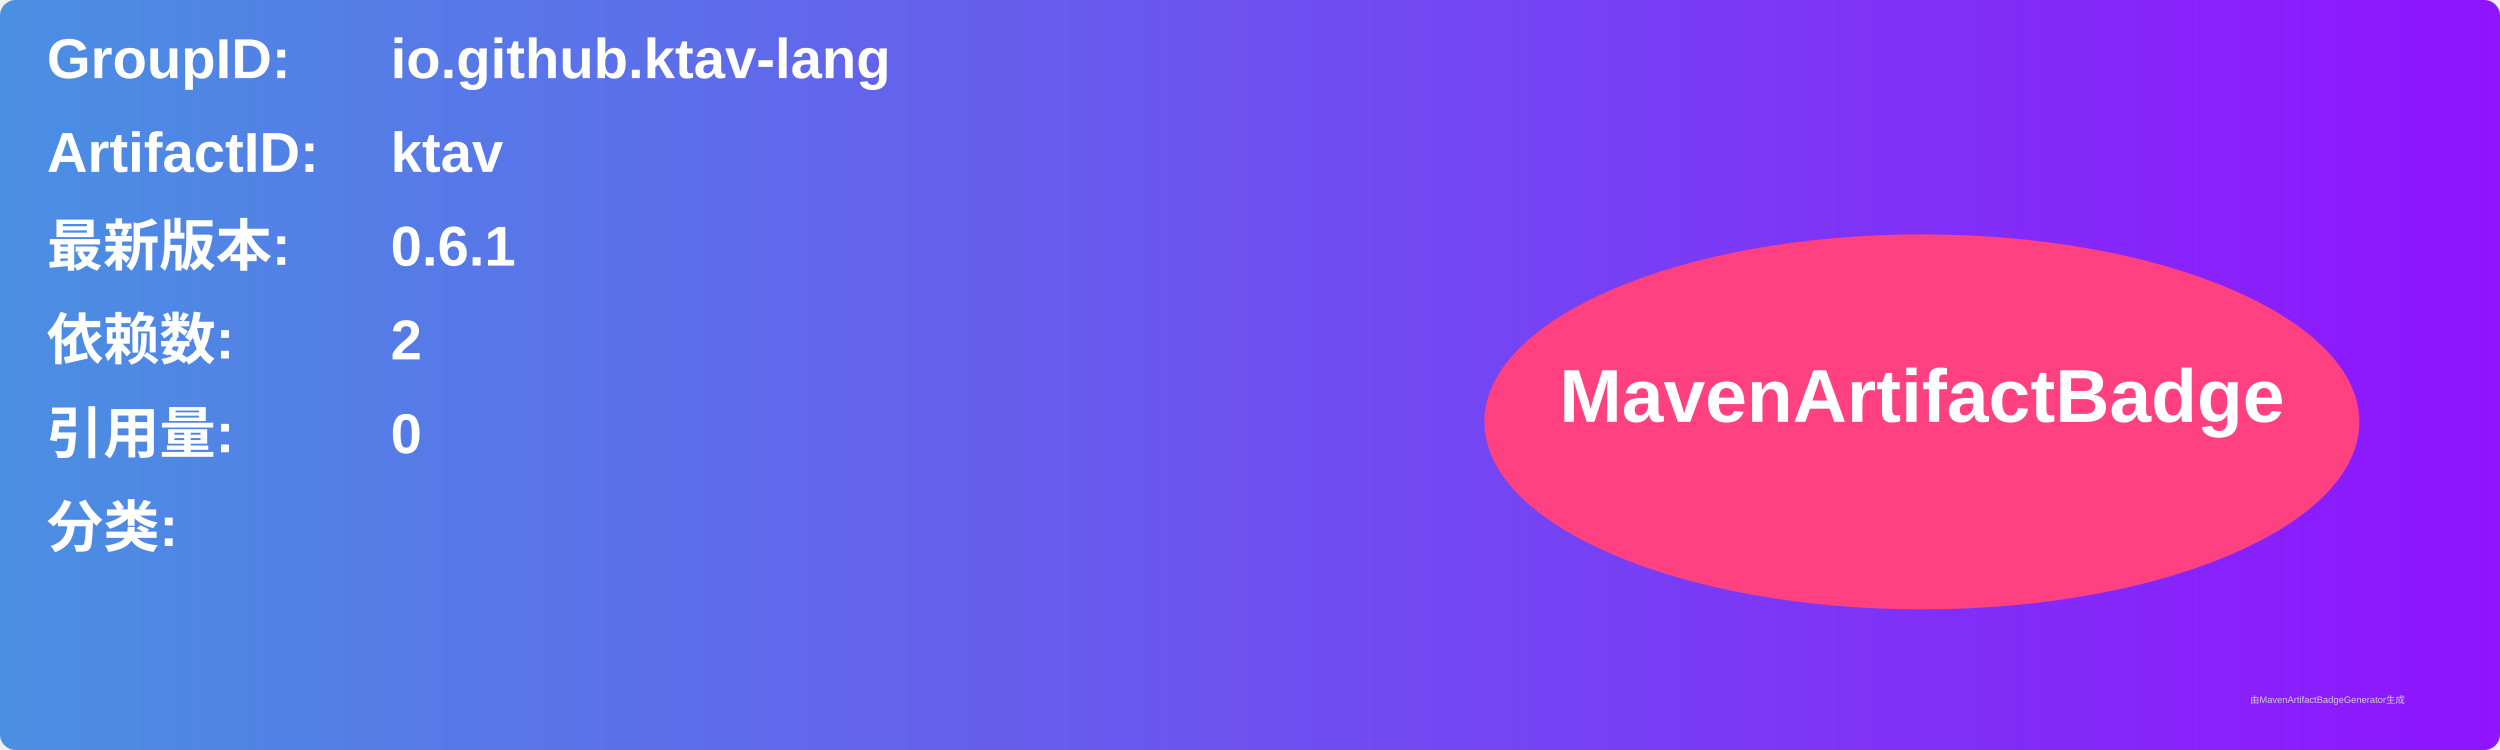
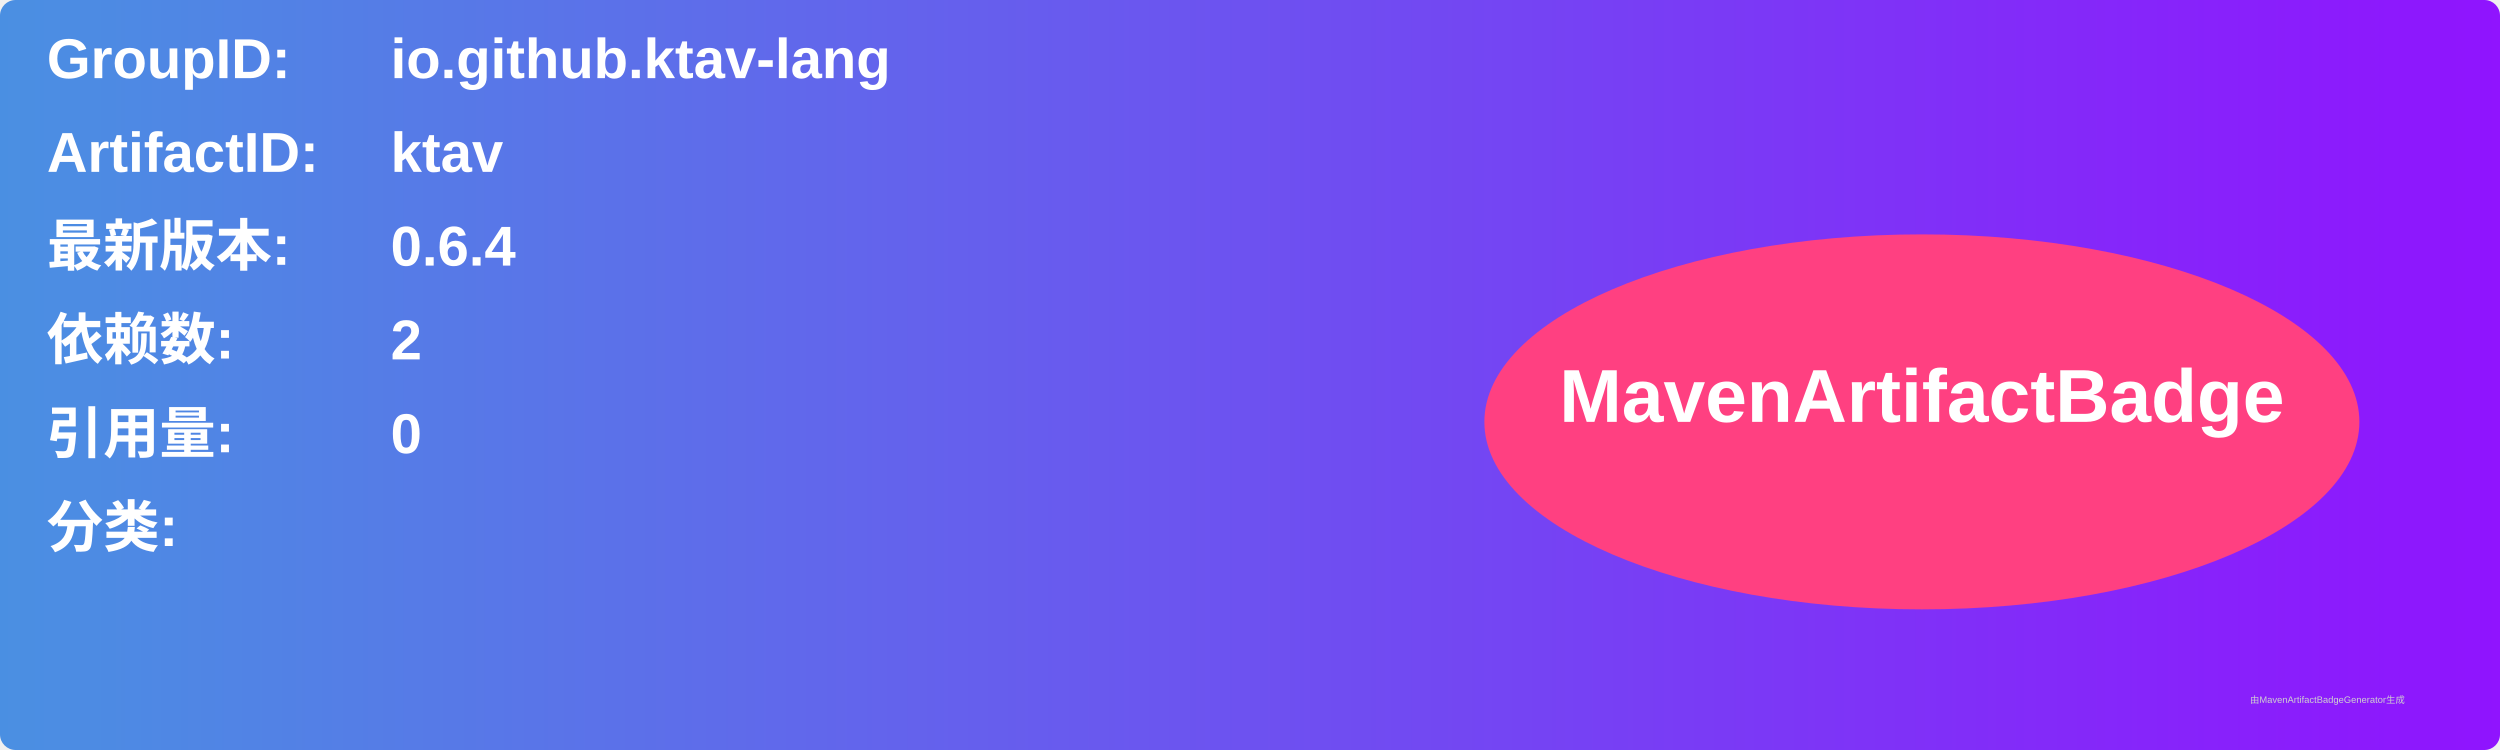
<svg xmlns="http://www.w3.org/2000/svg" width="800" height="240" viewBox="0 0 800 240">
  <linearGradient id="grad" x1="0%" y1="0%" x2="100%" y2="0%">
    <stop offset="0%" stop-color="#4a90e2" />
    <stop offset="100%" stop-color="#9013fe" />
  </linearGradient>
  <rect width="100%" height="100%" rx="5" ry="5" fill="url(#grad)" />
  <g transform="translate(15, 15)">
    <text x="0" y="10" font-family="Arial" font-size="18" fill="white" font-weight="bold" width="260">GroupID:</text>
    <text x="110" y="10" font-family="Arial" font-size="18" fill="white" font-weight="bold" width="460">io.github.ktav-lang</text>
    <text x="0" y="40" font-family="Arial" font-size="18" fill="white" font-weight="bold" width="260">ArtifactID:</text>
    <text x="110" y="40" font-family="Arial" font-size="18" fill="white" font-weight="bold" width="460">ktav</text>
    <text x="0" y="70" font-family="Arial" font-size="18" fill="white" font-weight="bold">最新版本:</text>
    <text x="110" y="70" font-family="Arial" font-size="18" fill="white" font-weight="bold">
-       <tspan font-weight="bold">0.6.1</tspan>
+       <tspan font-weight="bold">0.6.4</tspan>
    </text>
    <text x="0" y="100" font-family="Arial" font-size="18" fill="white" font-weight="bold">依赖数: </text>
    <text x="110" y="100" font-family="Arial" font-size="18" fill="white">
      <tspan font-weight="bold">2</tspan>
    </text>
    <text x="0" y="130" font-family="Arial" font-size="18" fill="white" font-weight="bold">引用量: </text>
    <text x="110" y="130" font-family="Arial" font-size="18" fill="white">
      <tspan font-weight="bold">0</tspan>
    </text>
    <text x="0" y="160" font-family="Arial" font-size="18" fill="white" font-weight="bold">分类:</text>
    <text x="10" y="190" font-family="Arial" font-size="10" fill="white">
      <tspan font-weight="bold" />
    </text>
    <ellipse cx="600" cy="120" rx="140" ry="60" fill="#ff4081" />
    <text x="600" y="120" text-anchor="middle" font-family="Arial" font-size="24" fill="white" font-weight="bold">MavenArtifactBadge</text>
  </g>
  <text x="720" y="225" font-family="Arial" font-size="3" fill="#d0d0d0">由MavenArtifactBadgeGenerator生成</text>
</svg>
